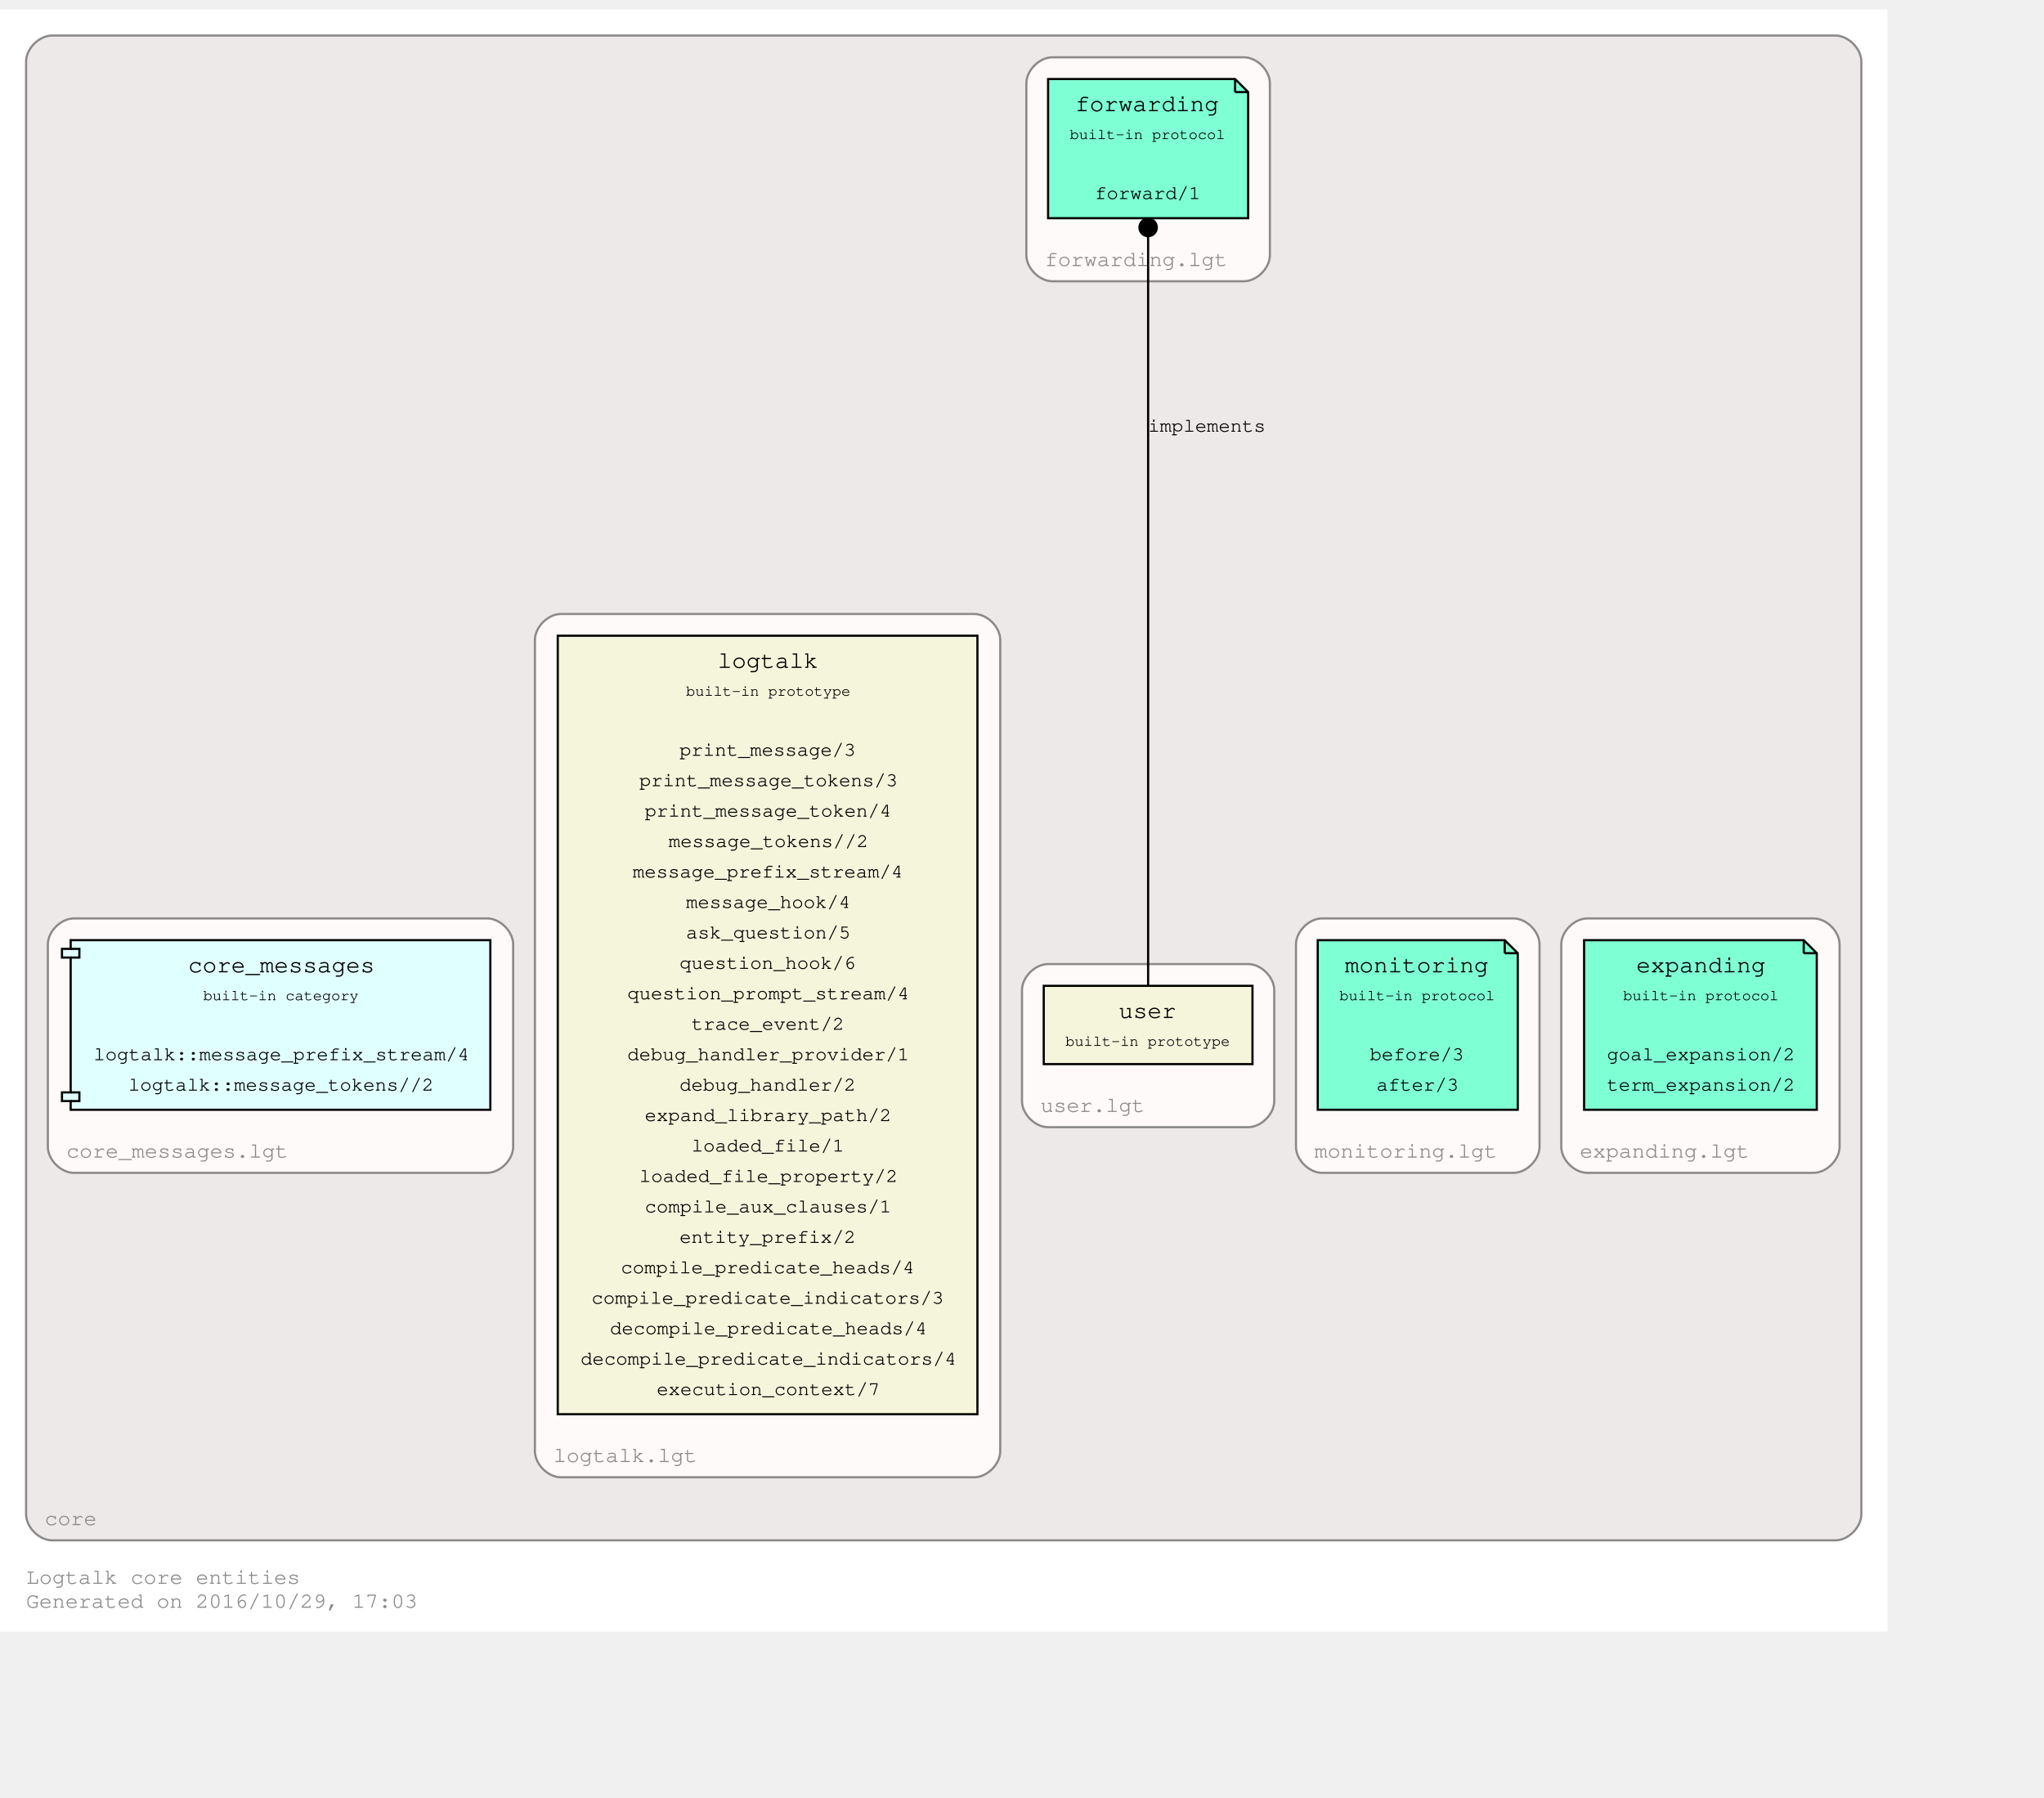
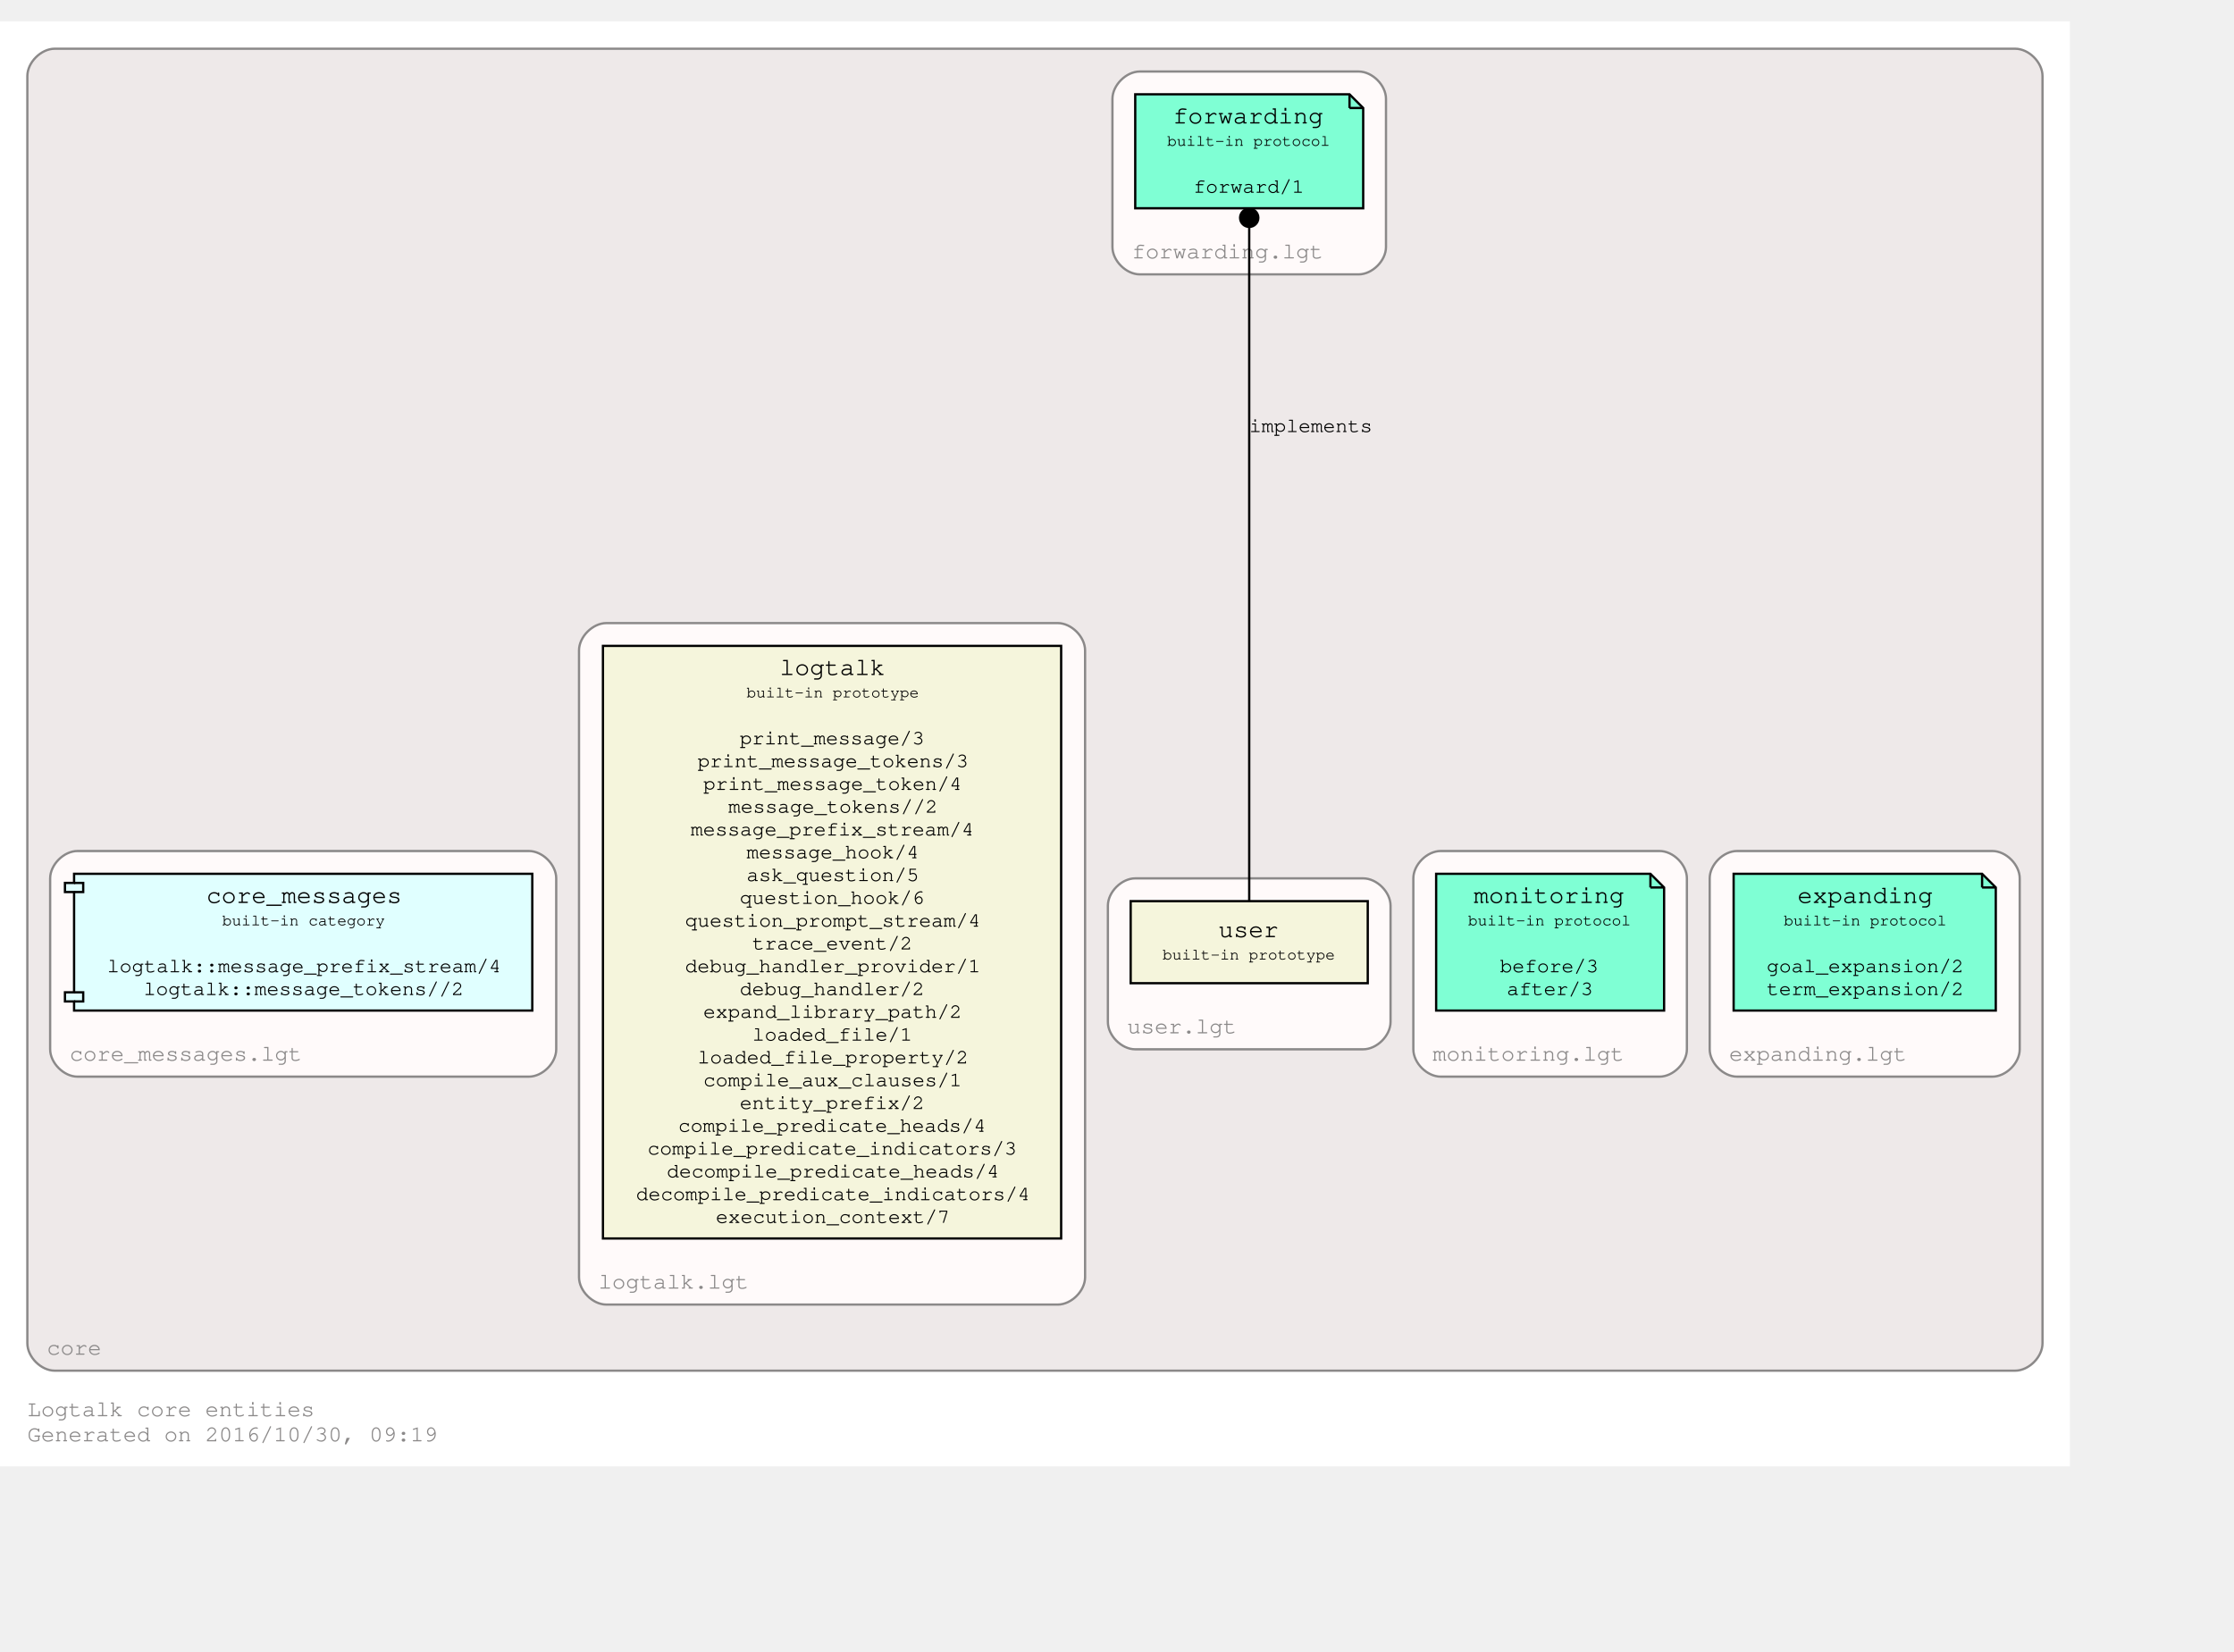
- <svg xmlns="http://www.w3.org/2000/svg" xmlns:xlink="http://www.w3.org/1999/xlink" width="1012pt" height="890pt" viewBox="72.00 72.00 940.00 818.00">
-   <g id="graph0" class="graph" transform="scale(1 1) rotate(0) translate(76 814)">
-     <polygon fill="#ffffff" stroke="transparent" points="-4,4 -4,-742 864,-742 864,4 -4,4" />
+ <svg xmlns="http://www.w3.org/2000/svg" xmlns:xlink="http://www.w3.org/1999/xlink" width="1052pt" height="778pt" viewBox="72.00 72.00 980.00 706.00">
+   <g id="graph0" class="graph" transform="scale(1 1) rotate(0) translate(76 702)">
+     <polygon fill="#ffffff" stroke="transparent" points="-4,4 -4,-630 904,-630 904,4 -4,4" />
    <text text-anchor="start" x="8" y="-18" font-family="Courier,monospace" font-size="10.00" fill="#8b8989">Logtalk core entities</text>
-     <text text-anchor="start" x="8" y="-7" font-family="Courier,monospace" font-size="10.00" fill="#8b8989">Generated on 2016/10/29, 17:03</text>
+     <text text-anchor="start" x="8" y="-7" font-family="Courier,monospace" font-size="10.00" fill="#8b8989">Generated on 2016/10/30, 09:19</text>
    <g id="clust1" class="cluster">
      <g id="a_clust1">
        <a xlink:href="https://github.com/LogtalkDotOrg/logtalk3/tree/master/core/" xlink:title="https://github.com/LogtalkDotOrg/logtalk3/tree/master/core/">
-           <path fill="#eee9e9" stroke="#8b8989" d="M20,-38C20,-38 840,-38 840,-38 846,-38 852,-44 852,-50 852,-50 852,-718 852,-718 852,-724 846,-730 840,-730 840,-730 20,-730 20,-730 14,-730 8,-724 8,-718 8,-718 8,-50 8,-50 8,-44 14,-38 20,-38" />
+           <path fill="#eee9e9" stroke="#8b8989" d="M20,-38C20,-38 880,-38 880,-38 886,-38 892,-44 892,-50 892,-50 892,-606 892,-606 892,-612 886,-618 880,-618 880,-618 20,-618 20,-618 14,-618 8,-612 8,-606 8,-606 8,-50 8,-50 8,-44 14,-38 20,-38" />
          <text text-anchor="middle" x="28.5" y="-45" font-family="Courier,monospace" font-size="10.00" fill="#8b8989">core</text>
        </a>
      </g>
    </g>
    <g id="clust2" class="cluster">
      <g id="a_clust2">
        <a xlink:href="https://github.com/LogtalkDotOrg/logtalk3/tree/master/core/expanding.lgt" xlink:title="https://github.com/LogtalkDotOrg/logtalk3/tree/master/core/expanding.lgt">
-           <path fill="#fffafa" stroke="#8b8989" d="M726,-207C726,-207 830,-207 830,-207 836,-207 842,-213 842,-219 842,-219 842,-312 842,-312 842,-318 836,-324 830,-324 830,-324 726,-324 726,-324 720,-324 714,-318 714,-312 714,-312 714,-219 714,-219 714,-213 720,-207 726,-207" />
-           <text text-anchor="middle" x="761.5" y="-214" font-family="Courier,monospace" font-size="10.00" fill="#8b8989">expanding.lgt</text>
+           <path fill="#fffafa" stroke="#8b8989" d="M758,-167C758,-167 870,-167 870,-167 876,-167 882,-173 882,-179 882,-179 882,-254 882,-254 882,-260 876,-266 870,-266 870,-266 758,-266 758,-266 752,-266 746,-260 746,-254 746,-254 746,-179 746,-179 746,-173 752,-167 758,-167" />
+           <text text-anchor="middle" x="793.5" y="-174" font-family="Courier,monospace" font-size="10.00" fill="#8b8989">expanding.lgt</text>
        </a>
      </g>
    </g>
    <g id="clust3" class="cluster">
      <g id="a_clust3">
        <a xlink:href="https://github.com/LogtalkDotOrg/logtalk3/tree/master/core/monitoring.lgt" xlink:title="https://github.com/LogtalkDotOrg/logtalk3/tree/master/core/monitoring.lgt">
-           <path fill="#fffafa" stroke="#8b8989" d="M604,-207C604,-207 692,-207 692,-207 698,-207 704,-213 704,-219 704,-219 704,-312 704,-312 704,-318 698,-324 692,-324 692,-324 604,-324 604,-324 598,-324 592,-318 592,-312 592,-312 592,-219 592,-219 592,-213 598,-207 604,-207" />
-           <text text-anchor="middle" x="642.5" y="-214" font-family="Courier,monospace" font-size="10.00" fill="#8b8989">monitoring.lgt</text>
+           <path fill="#fffafa" stroke="#8b8989" d="M628,-167C628,-167 724,-167 724,-167 730,-167 736,-173 736,-179 736,-179 736,-254 736,-254 736,-260 730,-266 724,-266 724,-266 628,-266 628,-266 622,-266 616,-260 616,-254 616,-254 616,-179 616,-179 616,-173 622,-167 628,-167" />
+           <text text-anchor="middle" x="666.5" y="-174" font-family="Courier,monospace" font-size="10.00" fill="#8b8989">monitoring.lgt</text>
        </a>
      </g>
    </g>
    <g id="clust4" class="cluster">
      <g id="a_clust4">
        <a xlink:href="https://github.com/LogtalkDotOrg/logtalk3/tree/master/core/forwarding.lgt" xlink:title="https://github.com/LogtalkDotOrg/logtalk3/tree/master/core/forwarding.lgt">
-           <path fill="#fffafa" stroke="#8b8989" d="M480,-617C480,-617 568,-617 568,-617 574,-617 580,-623 580,-629 580,-629 580,-708 580,-708 580,-714 574,-720 568,-720 568,-720 480,-720 480,-720 474,-720 468,-714 468,-708 468,-708 468,-629 468,-629 468,-623 474,-617 480,-617" />
-           <text text-anchor="middle" x="518.5" y="-624" font-family="Courier,monospace" font-size="10.00" fill="#8b8989">forwarding.lgt</text>
+           <path fill="#fffafa" stroke="#8b8989" d="M496,-519C496,-519 592,-519 592,-519 598,-519 604,-525 604,-531 604,-531 604,-596 604,-596 604,-602 598,-608 592,-608 592,-608 496,-608 496,-608 490,-608 484,-602 484,-596 484,-596 484,-531 484,-531 484,-525 490,-519 496,-519" />
+           <text text-anchor="middle" x="534.5" y="-526" font-family="Courier,monospace" font-size="10.00" fill="#8b8989">forwarding.lgt</text>
        </a>
      </g>
    </g>
    <g id="clust5" class="cluster">
      <g id="a_clust5">
        <a xlink:href="https://github.com/LogtalkDotOrg/logtalk3/tree/master/core/user.lgt" xlink:title="https://github.com/LogtalkDotOrg/logtalk3/tree/master/core/user.lgt">
-           <path fill="#fffafa" stroke="#8b8989" d="M478,-228C478,-228 570,-228 570,-228 576,-228 582,-234 582,-240 582,-240 582,-291 582,-291 582,-297 576,-303 570,-303 570,-303 478,-303 478,-303 472,-303 466,-297 466,-291 466,-291 466,-240 466,-240 466,-234 472,-228 478,-228" />
-           <text text-anchor="middle" x="498.5" y="-235" font-family="Courier,monospace" font-size="10.00" fill="#8b8989">user.lgt</text>
+           <path fill="#fffafa" stroke="#8b8989" d="M494,-179C494,-179 594,-179 594,-179 600,-179 606,-185 606,-191 606,-191 606,-242 606,-242 606,-248 600,-254 594,-254 594,-254 494,-254 494,-254 488,-254 482,-248 482,-242 482,-242 482,-191 482,-191 482,-185 488,-179 494,-179" />
+           <text text-anchor="middle" x="514.5" y="-186" font-family="Courier,monospace" font-size="10.00" fill="#8b8989">user.lgt</text>
        </a>
      </g>
    </g>
    <g id="clust6" class="cluster">
      <g id="a_clust6">
        <a xlink:href="https://github.com/LogtalkDotOrg/logtalk3/tree/master/core/logtalk.lgt" xlink:title="https://github.com/LogtalkDotOrg/logtalk3/tree/master/core/logtalk.lgt">
-           <path fill="#fffafa" stroke="#8b8989" d="M254,-67C254,-67 444,-67 444,-67 450,-67 456,-73 456,-79 456,-79 456,-452 456,-452 456,-458 450,-464 444,-464 444,-464 254,-464 254,-464 248,-464 242,-458 242,-452 242,-452 242,-79 242,-79 242,-73 248,-67 254,-67" />
-           <text text-anchor="middle" x="283.5" y="-74" font-family="Courier,monospace" font-size="10.00" fill="#8b8989">logtalk.lgt</text>
+           <path fill="#fffafa" stroke="#8b8989" d="M262,-67C262,-67 460,-67 460,-67 466,-67 472,-73 472,-79 472,-79 472,-354 472,-354 472,-360 466,-366 460,-366 460,-366 262,-366 262,-366 256,-366 250,-360 250,-354 250,-354 250,-79 250,-79 250,-73 256,-67 262,-67" />
+           <text text-anchor="middle" x="291.5" y="-74" font-family="Courier,monospace" font-size="10.00" fill="#8b8989">logtalk.lgt</text>
        </a>
      </g>
    </g>
    <g id="clust7" class="cluster">
      <g id="a_clust7">
        <a xlink:href="https://github.com/LogtalkDotOrg/logtalk3/tree/master/core/core_messages.lgt" xlink:title="https://github.com/LogtalkDotOrg/logtalk3/tree/master/core/core_messages.lgt">
-           <path fill="#fffafa" stroke="#8b8989" d="M30,-207C30,-207 220,-207 220,-207 226,-207 232,-213 232,-219 232,-219 232,-312 232,-312 232,-318 226,-324 220,-324 220,-324 30,-324 30,-324 24,-324 18,-318 18,-312 18,-312 18,-219 18,-219 18,-213 24,-207 30,-207" />
-           <text text-anchor="middle" x="77.5" y="-214" font-family="Courier,monospace" font-size="10.00" fill="#8b8989">core_messages.lgt</text>
+           <path fill="#fffafa" stroke="#8b8989" d="M30,-167C30,-167 228,-167 228,-167 234,-167 240,-173 240,-179 240,-179 240,-254 240,-254 240,-260 234,-266 228,-266 228,-266 30,-266 30,-266 24,-266 18,-260 18,-254 18,-254 18,-179 18,-179 18,-173 24,-167 30,-167" />
+           <text text-anchor="middle" x="77.5" y="-174" font-family="Courier,monospace" font-size="10.00" fill="#8b8989">core_messages.lgt</text>
        </a>
      </g>
    </g>
    <g id="node1" class="node">
      <g id="a_node1">
        <a xlink:href="http://logtalk.org/library/expanding_0.html" xlink:title="http://logtalk.org/library/expanding_0.html">
-           <polygon fill="#7fffd4" stroke="#000000" points="825.5,-314 724.5,-314 724.5,-236 831.5,-236 831.5,-308 825.5,-314" />
-           <polyline fill="none" stroke="#000000" points="825.5,-314 825.5,-308 " />
-           <polyline fill="none" stroke="#000000" points="831.5,-308 825.5,-308 " />
-           <text text-anchor="start" x="748.5" y="-299.2" font-family="Courier,monospace" font-size="11.00" fill="#000000">expanding</text>
-           <text text-anchor="start" x="742.5" y="-286.4" font-family="Courier,monospace" font-size="7.00" fill="#000000">built-in protocol</text>
-           <text text-anchor="start" x="775.5" y="-272.8" font-family="Courier,monospace" font-size="9.00" fill="#000000"> </text>
-           <text text-anchor="start" x="735" y="-258.8" font-family="Courier,monospace" font-size="9.00" fill="#000000">goal_expansion/2</text>
-           <text text-anchor="start" x="735" y="-244.8" font-family="Courier,monospace" font-size="9.00" fill="#000000">term_expansion/2</text>
+           <polygon fill="#7fffd4" stroke="#000000" points="865.5,-256 756.5,-256 756.5,-196 871.5,-196 871.5,-250 865.5,-256" />
+           <polyline fill="none" stroke="#000000" points="865.5,-256 865.5,-250 " />
+           <polyline fill="none" stroke="#000000" points="871.5,-250 865.5,-250 " />
+           <text text-anchor="start" x="765" y="-243.8" font-family="Courier,monospace" font-size="9.00" fill="#000000"> </text>
+           <text text-anchor="start" x="784.5" y="-243.2" font-family="Courier,monospace" font-size="11.00" fill="#000000">expanding</text>
+           <text text-anchor="start" x="858" y="-243.8" font-family="Courier,monospace" font-size="9.00" fill="#000000"> </text>
+           <text text-anchor="start" x="765" y="-232.8" font-family="Courier,monospace" font-size="9.00" fill="#000000"> </text>
+           <text text-anchor="start" x="778.5" y="-233.4" font-family="Courier,monospace" font-size="7.00" fill="#000000">built-in protocol</text>
+           <text text-anchor="start" x="858" y="-232.8" font-family="Courier,monospace" font-size="9.00" fill="#000000"> </text>
+           <text text-anchor="start" x="765" y="-222.8" font-family="Courier,monospace" font-size="9.00" fill="#000000"> </text>
+           <text text-anchor="start" x="765" y="-212.8" font-family="Courier,monospace" font-size="9.00" fill="#000000"> </text>
+           <text text-anchor="start" x="771" y="-212.8" font-family="Courier,monospace" font-size="9.00" fill="#000000">goal_expansion/2</text>
+           <text text-anchor="start" x="858" y="-212.8" font-family="Courier,monospace" font-size="9.00" fill="#000000"> </text>
+           <text text-anchor="start" x="765" y="-202.8" font-family="Courier,monospace" font-size="9.00" fill="#000000"> </text>
+           <text text-anchor="start" x="771" y="-202.8" font-family="Courier,monospace" font-size="9.00" fill="#000000">term_expansion/2</text>
+           <text text-anchor="start" x="858" y="-202.8" font-family="Courier,monospace" font-size="9.00" fill="#000000"> </text>
        </a>
      </g>
    </g>
    <g id="node2" class="node">
      <g id="a_node2">
        <a xlink:href="http://logtalk.org/library/monitoring_0.html" xlink:title="http://logtalk.org/library/monitoring_0.html">
-           <polygon fill="#7fffd4" stroke="#000000" points="688,-314 602,-314 602,-236 694,-236 694,-308 688,-314" />
-           <polyline fill="none" stroke="#000000" points="688,-314 688,-308 " />
-           <polyline fill="none" stroke="#000000" points="694,-308 688,-308 " />
-           <text text-anchor="start" x="614.5" y="-299.2" font-family="Courier,monospace" font-size="11.00" fill="#000000">monitoring</text>
-           <text text-anchor="start" x="612" y="-286.4" font-family="Courier,monospace" font-size="7.00" fill="#000000">built-in protocol</text>
-           <text text-anchor="start" x="645" y="-272.8" font-family="Courier,monospace" font-size="9.00" fill="#000000"> </text>
-           <text text-anchor="start" x="626" y="-258.8" font-family="Courier,monospace" font-size="9.00" fill="#000000">before/3</text>
-           <text text-anchor="start" x="629" y="-244.8" font-family="Courier,monospace" font-size="9.00" fill="#000000">after/3</text>
+           <polygon fill="#7fffd4" stroke="#000000" points="720,-256 626,-256 626,-196 726,-196 726,-250 720,-256" />
+           <polyline fill="none" stroke="#000000" points="720,-256 720,-250 " />
+           <polyline fill="none" stroke="#000000" points="726,-250 720,-250 " />
+           <text text-anchor="start" x="634" y="-243.8" font-family="Courier,monospace" font-size="9.00" fill="#000000"> </text>
+           <text text-anchor="start" x="642.5" y="-243.2" font-family="Courier,monospace" font-size="11.00" fill="#000000">monitoring</text>
+           <text text-anchor="start" x="712" y="-243.8" font-family="Courier,monospace" font-size="9.00" fill="#000000"> </text>
+           <text text-anchor="start" x="634" y="-232.8" font-family="Courier,monospace" font-size="9.00" fill="#000000"> </text>
+           <text text-anchor="start" x="640" y="-233.4" font-family="Courier,monospace" font-size="7.00" fill="#000000">built-in protocol</text>
+           <text text-anchor="start" x="712" y="-232.8" font-family="Courier,monospace" font-size="9.00" fill="#000000"> </text>
+           <text text-anchor="start" x="634" y="-222.8" font-family="Courier,monospace" font-size="9.00" fill="#000000"> </text>
+           <text text-anchor="start" x="634" y="-212.8" font-family="Courier,monospace" font-size="9.00" fill="#000000"> </text>
+           <text text-anchor="start" x="654" y="-212.8" font-family="Courier,monospace" font-size="9.00" fill="#000000">before/3</text>
+           <text text-anchor="start" x="712" y="-212.8" font-family="Courier,monospace" font-size="9.00" fill="#000000"> </text>
+           <text text-anchor="start" x="634" y="-202.8" font-family="Courier,monospace" font-size="9.00" fill="#000000"> </text>
+           <text text-anchor="start" x="657" y="-202.8" font-family="Courier,monospace" font-size="9.00" fill="#000000">after/3</text>
+           <text text-anchor="start" x="712" y="-202.8" font-family="Courier,monospace" font-size="9.00" fill="#000000"> </text>
        </a>
      </g>
    </g>
    <g id="node3" class="node">
      <g id="a_node3">
        <a xlink:href="http://logtalk.org/library/forwarding_0.html" xlink:title="http://logtalk.org/library/forwarding_0.html">
-           <polygon fill="#7fffd4" stroke="#000000" points="564,-710 478,-710 478,-646 570,-646 570,-704 564,-710" />
-           <polyline fill="none" stroke="#000000" points="564,-710 564,-704 " />
-           <polyline fill="none" stroke="#000000" points="570,-704 564,-704 " />
-           <text text-anchor="start" x="490.5" y="-695.2" font-family="Courier,monospace" font-size="11.00" fill="#000000">forwarding</text>
-           <text text-anchor="start" x="488" y="-682.4" font-family="Courier,monospace" font-size="7.00" fill="#000000">built-in protocol</text>
-           <text text-anchor="start" x="521" y="-668.8" font-family="Courier,monospace" font-size="9.00" fill="#000000"> </text>
-           <text text-anchor="start" x="499.5" y="-654.8" font-family="Courier,monospace" font-size="9.00" fill="#000000">forward/1</text>
+           <polygon fill="#7fffd4" stroke="#000000" points="588,-598 494,-598 494,-548 594,-548 594,-592 588,-598" />
+           <polyline fill="none" stroke="#000000" points="588,-598 588,-592 " />
+           <polyline fill="none" stroke="#000000" points="594,-592 588,-592 " />
+           <text text-anchor="start" x="502" y="-585.8" font-family="Courier,monospace" font-size="9.00" fill="#000000"> </text>
+           <text text-anchor="start" x="510.5" y="-585.2" font-family="Courier,monospace" font-size="11.00" fill="#000000">forwarding</text>
+           <text text-anchor="start" x="580" y="-585.8" font-family="Courier,monospace" font-size="9.00" fill="#000000"> </text>
+           <text text-anchor="start" x="502" y="-574.8" font-family="Courier,monospace" font-size="9.00" fill="#000000"> </text>
+           <text text-anchor="start" x="508" y="-575.4" font-family="Courier,monospace" font-size="7.00" fill="#000000">built-in protocol</text>
+           <text text-anchor="start" x="580" y="-574.8" font-family="Courier,monospace" font-size="9.00" fill="#000000"> </text>
+           <text text-anchor="start" x="502" y="-564.8" font-family="Courier,monospace" font-size="9.00" fill="#000000"> </text>
+           <text text-anchor="start" x="502" y="-554.8" font-family="Courier,monospace" font-size="9.00" fill="#000000"> </text>
+           <text text-anchor="start" x="519.5" y="-554.8" font-family="Courier,monospace" font-size="9.00" fill="#000000">forward/1</text>
+           <text text-anchor="start" x="580" y="-554.8" font-family="Courier,monospace" font-size="9.00" fill="#000000"> </text>
        </a>
      </g>
    </g>
    <g id="node4" class="node">
      <g id="a_node4">
        <a xlink:href="http://logtalk.org/library/user_0.html" xlink:title="http://logtalk.org/library/user_0.html">
-           <polygon fill="#f5f5dc" stroke="#000000" points="572,-293 476,-293 476,-257 572,-257 572,-293" />
-           <text text-anchor="start" x="510.5" y="-278.2" font-family="Courier,monospace" font-size="11.00" fill="#000000">user</text>
-           <text text-anchor="start" x="486" y="-265.4" font-family="Courier,monospace" font-size="7.00" fill="#000000">built-in prototype</text>
+           <polygon fill="#f5f5dc" stroke="#000000" points="596,-244 492,-244 492,-208 596,-208 596,-244" />
+           <text text-anchor="start" x="500" y="-228.8" font-family="Courier,monospace" font-size="9.00" fill="#000000"> </text>
+           <text text-anchor="start" x="530.5" y="-228.2" font-family="Courier,monospace" font-size="11.00" fill="#000000">user</text>
+           <text text-anchor="start" x="582" y="-228.8" font-family="Courier,monospace" font-size="9.00" fill="#000000"> </text>
+           <text text-anchor="start" x="500" y="-217.8" font-family="Courier,monospace" font-size="9.00" fill="#000000"> </text>
+           <text text-anchor="start" x="506" y="-218.4" font-family="Courier,monospace" font-size="7.00" fill="#000000">built-in prototype</text>
+           <text text-anchor="start" x="582" y="-217.8" font-family="Courier,monospace" font-size="9.00" fill="#000000"> </text>
        </a>
      </g>
    </g>
    <g id="edge1" class="edge">
      <g id="a_edge1">
        <a xlink:title="implements">
-           <path fill="none" stroke="#000000" d="M524,-293.099C524,-353.87 524,-551.615 524,-637.533" />
-           <ellipse fill="#000000" stroke="#000000" cx="524" cy="-641.735" rx="4" ry="4" />
-         </a>
-       </g>
-       <text text-anchor="start" x="524" y="-547.8" font-family="Courier,monospace" font-size="9.00" fill="#000000">implements</text>
+           <path fill="none" stroke="#000000" d="M544,-244.168C544,-299.644 544,-467.439 544,-539.514" />
+           <ellipse fill="#000000" stroke="#000000" cx="544" cy="-543.815" rx="4" ry="4" />
+         </a>
+       </g>
+       <text text-anchor="start" x="544" y="-449.8" font-family="Courier,monospace" font-size="9.00" fill="#000000">implements</text>
    </g>
    <g id="node5" class="node">
      <g id="a_node5">
        <a xlink:href="http://logtalk.org/library/logtalk_0.html" xlink:title="http://logtalk.org/library/logtalk_0.html">
-           <polygon fill="#f5f5dc" stroke="#000000" points="445.5,-454 252.5,-454 252.5,-96 445.5,-96 445.5,-454" />
-           <text text-anchor="start" x="326" y="-439.2" font-family="Courier,monospace" font-size="11.00" fill="#000000">logtalk</text>
-           <text text-anchor="start" x="311.5" y="-426.4" font-family="Courier,monospace" font-size="7.00" fill="#000000">built-in prototype</text>
-           <text text-anchor="start" x="346.5" y="-412.8" font-family="Courier,monospace" font-size="9.00" fill="#000000"> </text>
-           <text text-anchor="start" x="308.5" y="-398.8" font-family="Courier,monospace" font-size="9.00" fill="#000000">print_message/3</text>
-           <text text-anchor="start" x="290" y="-384.8" font-family="Courier,monospace" font-size="9.00" fill="#000000">print_message_tokens/3</text>
-           <text text-anchor="start" x="292.5" y="-370.8" font-family="Courier,monospace" font-size="9.00" fill="#000000">print_message_token/4</text>
-           <text text-anchor="start" x="303.5" y="-356.8" font-family="Courier,monospace" font-size="9.00" fill="#000000">message_tokens//2</text>
-           <text text-anchor="start" x="287" y="-342.8" font-family="Courier,monospace" font-size="9.00" fill="#000000">message_prefix_stream/4</text>
-           <text text-anchor="start" x="311.5" y="-328.8" font-family="Courier,monospace" font-size="9.00" fill="#000000">message_hook/4</text>
-           <text text-anchor="start" x="311.5" y="-314.8" font-family="Courier,monospace" font-size="9.00" fill="#000000">ask_question/5</text>
-           <text text-anchor="start" x="308.5" y="-300.8" font-family="Courier,monospace" font-size="9.00" fill="#000000">question_hook/6</text>
-           <text text-anchor="start" x="284.5" y="-286.8" font-family="Courier,monospace" font-size="9.00" fill="#000000">question_prompt_stream/4</text>
-           <text text-anchor="start" x="314" y="-272.8" font-family="Courier,monospace" font-size="9.00" fill="#000000">trace_event/2</text>
-           <text text-anchor="start" x="284.5" y="-258.8" font-family="Courier,monospace" font-size="9.00" fill="#000000">debug_handler_provider/1</text>
-           <text text-anchor="start" x="308.5" y="-244.8" font-family="Courier,monospace" font-size="9.00" fill="#000000">debug_handler/2</text>
-           <text text-anchor="start" x="292.5" y="-230.8" font-family="Courier,monospace" font-size="9.00" fill="#000000">expand_library_path/2</text>
-           <text text-anchor="start" x="314" y="-216.8" font-family="Courier,monospace" font-size="9.00" fill="#000000">loaded_file/1</text>
-           <text text-anchor="start" x="290" y="-202.8" font-family="Courier,monospace" font-size="9.00" fill="#000000">loaded_file_property/2</text>
-           <text text-anchor="start" x="292.5" y="-188.8" font-family="Courier,monospace" font-size="9.00" fill="#000000">compile_aux_clauses/1</text>
-           <text text-anchor="start" x="308.5" y="-174.8" font-family="Courier,monospace" font-size="9.00" fill="#000000">entity_prefix/2</text>
-           <text text-anchor="start" x="281.5" y="-160.8" font-family="Courier,monospace" font-size="9.00" fill="#000000">compile_predicate_heads/4</text>
-           <text text-anchor="start" x="268" y="-146.8" font-family="Courier,monospace" font-size="9.00" fill="#000000">compile_predicate_indicators/3</text>
-           <text text-anchor="start" x="276.5" y="-132.8" font-family="Courier,monospace" font-size="9.00" fill="#000000">decompile_predicate_heads/4</text>
-           <text text-anchor="start" x="263" y="-118.8" font-family="Courier,monospace" font-size="9.00" fill="#000000">decompile_predicate_indicators/4</text>
-           <text text-anchor="start" x="298" y="-104.8" font-family="Courier,monospace" font-size="9.00" fill="#000000">execution_context/7</text>
+           <polygon fill="#f5f5dc" stroke="#000000" points="461.5,-356 260.5,-356 260.5,-96 461.5,-96 461.5,-356" />
+           <text text-anchor="start" x="269" y="-343.8" font-family="Courier,monospace" font-size="9.00" fill="#000000"> </text>
+           <text text-anchor="start" x="338" y="-343.2" font-family="Courier,monospace" font-size="11.00" fill="#000000">logtalk</text>
+           <text text-anchor="start" x="448" y="-343.8" font-family="Courier,monospace" font-size="9.00" fill="#000000"> </text>
+           <text text-anchor="start" x="269" y="-332.8" font-family="Courier,monospace" font-size="9.00" fill="#000000"> </text>
+           <text text-anchor="start" x="323.5" y="-333.4" font-family="Courier,monospace" font-size="7.00" fill="#000000">built-in prototype</text>
+           <text text-anchor="start" x="448" y="-332.8" font-family="Courier,monospace" font-size="9.00" fill="#000000"> </text>
+           <text text-anchor="start" x="269" y="-322.8" font-family="Courier,monospace" font-size="9.00" fill="#000000"> </text>
+           <text text-anchor="start" x="269" y="-312.8" font-family="Courier,monospace" font-size="9.00" fill="#000000"> </text>
+           <text text-anchor="start" x="320.5" y="-312.8" font-family="Courier,monospace" font-size="9.00" fill="#000000">print_message/3</text>
+           <text text-anchor="start" x="448" y="-312.8" font-family="Courier,monospace" font-size="9.00" fill="#000000"> </text>
+           <text text-anchor="start" x="269" y="-302.8" font-family="Courier,monospace" font-size="9.00" fill="#000000"> </text>
+           <text text-anchor="start" x="302" y="-302.8" font-family="Courier,monospace" font-size="9.00" fill="#000000">print_message_tokens/3</text>
+           <text text-anchor="start" x="448" y="-302.8" font-family="Courier,monospace" font-size="9.00" fill="#000000"> </text>
+           <text text-anchor="start" x="269" y="-292.8" font-family="Courier,monospace" font-size="9.00" fill="#000000"> </text>
+           <text text-anchor="start" x="304.5" y="-292.8" font-family="Courier,monospace" font-size="9.00" fill="#000000">print_message_token/4</text>
+           <text text-anchor="start" x="448" y="-292.8" font-family="Courier,monospace" font-size="9.00" fill="#000000"> </text>
+           <text text-anchor="start" x="269" y="-282.8" font-family="Courier,monospace" font-size="9.00" fill="#000000"> </text>
+           <text text-anchor="start" x="315.5" y="-282.8" font-family="Courier,monospace" font-size="9.00" fill="#000000">message_tokens//2</text>
+           <text text-anchor="start" x="448" y="-282.8" font-family="Courier,monospace" font-size="9.00" fill="#000000"> </text>
+           <text text-anchor="start" x="269" y="-272.8" font-family="Courier,monospace" font-size="9.00" fill="#000000"> </text>
+           <text text-anchor="start" x="299" y="-272.8" font-family="Courier,monospace" font-size="9.00" fill="#000000">message_prefix_stream/4</text>
+           <text text-anchor="start" x="448" y="-272.8" font-family="Courier,monospace" font-size="9.00" fill="#000000"> </text>
+           <text text-anchor="start" x="269" y="-262.8" font-family="Courier,monospace" font-size="9.00" fill="#000000"> </text>
+           <text text-anchor="start" x="323.5" y="-262.8" font-family="Courier,monospace" font-size="9.00" fill="#000000">message_hook/4</text>
+           <text text-anchor="start" x="448" y="-262.8" font-family="Courier,monospace" font-size="9.00" fill="#000000"> </text>
+           <text text-anchor="start" x="269" y="-252.8" font-family="Courier,monospace" font-size="9.00" fill="#000000"> </text>
+           <text text-anchor="start" x="323.5" y="-252.8" font-family="Courier,monospace" font-size="9.00" fill="#000000">ask_question/5</text>
+           <text text-anchor="start" x="448" y="-252.8" font-family="Courier,monospace" font-size="9.00" fill="#000000"> </text>
+           <text text-anchor="start" x="269" y="-242.8" font-family="Courier,monospace" font-size="9.00" fill="#000000"> </text>
+           <text text-anchor="start" x="320.5" y="-242.8" font-family="Courier,monospace" font-size="9.00" fill="#000000">question_hook/6</text>
+           <text text-anchor="start" x="448" y="-242.8" font-family="Courier,monospace" font-size="9.00" fill="#000000"> </text>
+           <text text-anchor="start" x="269" y="-232.8" font-family="Courier,monospace" font-size="9.00" fill="#000000"> </text>
+           <text text-anchor="start" x="296.5" y="-232.8" font-family="Courier,monospace" font-size="9.00" fill="#000000">question_prompt_stream/4</text>
+           <text text-anchor="start" x="448" y="-232.8" font-family="Courier,monospace" font-size="9.00" fill="#000000"> </text>
+           <text text-anchor="start" x="269" y="-222.8" font-family="Courier,monospace" font-size="9.00" fill="#000000"> </text>
+           <text text-anchor="start" x="326" y="-222.8" font-family="Courier,monospace" font-size="9.00" fill="#000000">trace_event/2</text>
+           <text text-anchor="start" x="448" y="-222.8" font-family="Courier,monospace" font-size="9.00" fill="#000000"> </text>
+           <text text-anchor="start" x="269" y="-212.8" font-family="Courier,monospace" font-size="9.00" fill="#000000"> </text>
+           <text text-anchor="start" x="296.5" y="-212.8" font-family="Courier,monospace" font-size="9.00" fill="#000000">debug_handler_provider/1</text>
+           <text text-anchor="start" x="448" y="-212.8" font-family="Courier,monospace" font-size="9.00" fill="#000000"> </text>
+           <text text-anchor="start" x="269" y="-202.8" font-family="Courier,monospace" font-size="9.00" fill="#000000"> </text>
+           <text text-anchor="start" x="320.5" y="-202.8" font-family="Courier,monospace" font-size="9.00" fill="#000000">debug_handler/2</text>
+           <text text-anchor="start" x="448" y="-202.8" font-family="Courier,monospace" font-size="9.00" fill="#000000"> </text>
+           <text text-anchor="start" x="269" y="-192.8" font-family="Courier,monospace" font-size="9.00" fill="#000000"> </text>
+           <text text-anchor="start" x="304.5" y="-192.8" font-family="Courier,monospace" font-size="9.00" fill="#000000">expand_library_path/2</text>
+           <text text-anchor="start" x="448" y="-192.8" font-family="Courier,monospace" font-size="9.00" fill="#000000"> </text>
+           <text text-anchor="start" x="269" y="-182.8" font-family="Courier,monospace" font-size="9.00" fill="#000000"> </text>
+           <text text-anchor="start" x="326" y="-182.8" font-family="Courier,monospace" font-size="9.00" fill="#000000">loaded_file/1</text>
+           <text text-anchor="start" x="448" y="-182.8" font-family="Courier,monospace" font-size="9.00" fill="#000000"> </text>
+           <text text-anchor="start" x="269" y="-172.8" font-family="Courier,monospace" font-size="9.00" fill="#000000"> </text>
+           <text text-anchor="start" x="302" y="-172.8" font-family="Courier,monospace" font-size="9.00" fill="#000000">loaded_file_property/2</text>
+           <text text-anchor="start" x="448" y="-172.8" font-family="Courier,monospace" font-size="9.00" fill="#000000"> </text>
+           <text text-anchor="start" x="269" y="-162.8" font-family="Courier,monospace" font-size="9.00" fill="#000000"> </text>
+           <text text-anchor="start" x="304.5" y="-162.8" font-family="Courier,monospace" font-size="9.00" fill="#000000">compile_aux_clauses/1</text>
+           <text text-anchor="start" x="448" y="-162.8" font-family="Courier,monospace" font-size="9.00" fill="#000000"> </text>
+           <text text-anchor="start" x="269" y="-152.8" font-family="Courier,monospace" font-size="9.00" fill="#000000"> </text>
+           <text text-anchor="start" x="320.5" y="-152.8" font-family="Courier,monospace" font-size="9.00" fill="#000000">entity_prefix/2</text>
+           <text text-anchor="start" x="448" y="-152.8" font-family="Courier,monospace" font-size="9.00" fill="#000000"> </text>
+           <text text-anchor="start" x="269" y="-142.8" font-family="Courier,monospace" font-size="9.00" fill="#000000"> </text>
+           <text text-anchor="start" x="293.5" y="-142.8" font-family="Courier,monospace" font-size="9.00" fill="#000000">compile_predicate_heads/4</text>
+           <text text-anchor="start" x="448" y="-142.8" font-family="Courier,monospace" font-size="9.00" fill="#000000"> </text>
+           <text text-anchor="start" x="269" y="-132.8" font-family="Courier,monospace" font-size="9.00" fill="#000000"> </text>
+           <text text-anchor="start" x="280" y="-132.8" font-family="Courier,monospace" font-size="9.00" fill="#000000">compile_predicate_indicators/3</text>
+           <text text-anchor="start" x="448" y="-132.8" font-family="Courier,monospace" font-size="9.00" fill="#000000"> </text>
+           <text text-anchor="start" x="269" y="-122.8" font-family="Courier,monospace" font-size="9.00" fill="#000000"> </text>
+           <text text-anchor="start" x="288.5" y="-122.8" font-family="Courier,monospace" font-size="9.00" fill="#000000">decompile_predicate_heads/4</text>
+           <text text-anchor="start" x="448" y="-122.8" font-family="Courier,monospace" font-size="9.00" fill="#000000"> </text>
+           <text text-anchor="start" x="269" y="-112.8" font-family="Courier,monospace" font-size="9.00" fill="#000000"> </text>
+           <text text-anchor="start" x="275" y="-112.8" font-family="Courier,monospace" font-size="9.00" fill="#000000">decompile_predicate_indicators/4</text>
+           <text text-anchor="start" x="448" y="-112.8" font-family="Courier,monospace" font-size="9.00" fill="#000000"> </text>
+           <text text-anchor="start" x="269" y="-102.8" font-family="Courier,monospace" font-size="9.00" fill="#000000"> </text>
+           <text text-anchor="start" x="310" y="-102.8" font-family="Courier,monospace" font-size="9.00" fill="#000000">execution_context/7</text>
+           <text text-anchor="start" x="448" y="-102.8" font-family="Courier,monospace" font-size="9.00" fill="#000000"> </text>
        </a>
      </g>
    </g>
    <g id="node6" class="node">
      <g id="a_node6">
        <a xlink:href="http://logtalk.org/library/core_messages_0.html" xlink:title="http://logtalk.org/library/core_messages_0.html">
-           <polygon fill="#e0ffff" stroke="#000000" points="221.5,-314 28.5,-314 28.5,-310 24.5,-310 24.5,-306 28.5,-306 28.5,-244 24.5,-244 24.5,-240 28.5,-240 28.5,-236 221.5,-236 221.5,-314" />
-           <polyline fill="none" stroke="#000000" points="28.5,-310 32.5,-310 32.5,-306 28.5,-306 " />
-           <polyline fill="none" stroke="#000000" points="28.5,-244 32.5,-244 32.5,-240 28.5,-240 " />
-           <text text-anchor="start" x="82.5" y="-299.2" font-family="Courier,monospace" font-size="11.00" fill="#000000">core_messages</text>
-           <text text-anchor="start" x="89.5" y="-286.4" font-family="Courier,monospace" font-size="7.00" fill="#000000">built-in category</text>
-           <text text-anchor="start" x="122.5" y="-272.8" font-family="Courier,monospace" font-size="9.00" fill="#000000"> </text>
-           <text text-anchor="start" x="39" y="-258.8" font-family="Courier,monospace" font-size="9.00" fill="#000000">logtalk::message_prefix_stream/4</text>
-           <text text-anchor="start" x="55" y="-244.8" font-family="Courier,monospace" font-size="9.00" fill="#000000">logtalk::message_tokens//2</text>
+           <polygon fill="#e0ffff" stroke="#000000" points="229.5,-256 28.5,-256 28.5,-252 24.5,-252 24.5,-248 28.5,-248 28.5,-204 24.5,-204 24.5,-200 28.5,-200 28.5,-196 229.5,-196 229.5,-256" />
+           <polyline fill="none" stroke="#000000" points="28.5,-252 32.5,-252 32.5,-248 28.5,-248 " />
+           <polyline fill="none" stroke="#000000" points="28.5,-204 32.5,-204 32.5,-200 28.5,-200 " />
+           <text text-anchor="start" x="37" y="-243.8" font-family="Courier,monospace" font-size="9.00" fill="#000000"> </text>
+           <text text-anchor="start" x="86.5" y="-243.2" font-family="Courier,monospace" font-size="11.00" fill="#000000">core_messages</text>
+           <text text-anchor="start" x="216" y="-243.8" font-family="Courier,monospace" font-size="9.00" fill="#000000"> </text>
+           <text text-anchor="start" x="37" y="-232.8" font-family="Courier,monospace" font-size="9.00" fill="#000000"> </text>
+           <text text-anchor="start" x="93.5" y="-233.4" font-family="Courier,monospace" font-size="7.00" fill="#000000">built-in category</text>
+           <text text-anchor="start" x="216" y="-232.8" font-family="Courier,monospace" font-size="9.00" fill="#000000"> </text>
+           <text text-anchor="start" x="37" y="-222.8" font-family="Courier,monospace" font-size="9.00" fill="#000000"> </text>
+           <text text-anchor="start" x="37" y="-212.8" font-family="Courier,monospace" font-size="9.00" fill="#000000"> </text>
+           <text text-anchor="start" x="43" y="-212.8" font-family="Courier,monospace" font-size="9.00" fill="#000000">logtalk::message_prefix_stream/4</text>
+           <text text-anchor="start" x="216" y="-212.8" font-family="Courier,monospace" font-size="9.00" fill="#000000"> </text>
+           <text text-anchor="start" x="37" y="-202.8" font-family="Courier,monospace" font-size="9.00" fill="#000000"> </text>
+           <text text-anchor="start" x="59" y="-202.8" font-family="Courier,monospace" font-size="9.00" fill="#000000">logtalk::message_tokens//2</text>
+           <text text-anchor="start" x="216" y="-202.8" font-family="Courier,monospace" font-size="9.00" fill="#000000"> </text>
        </a>
      </g>
    </g>
  </g>
</svg>
